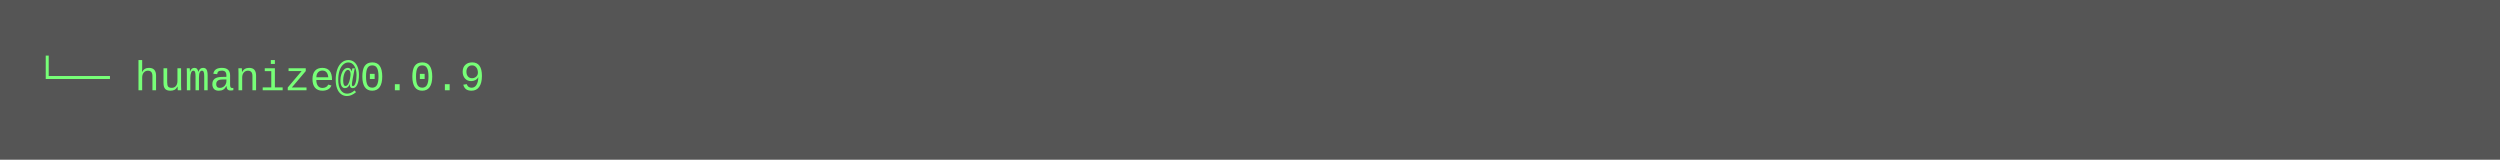
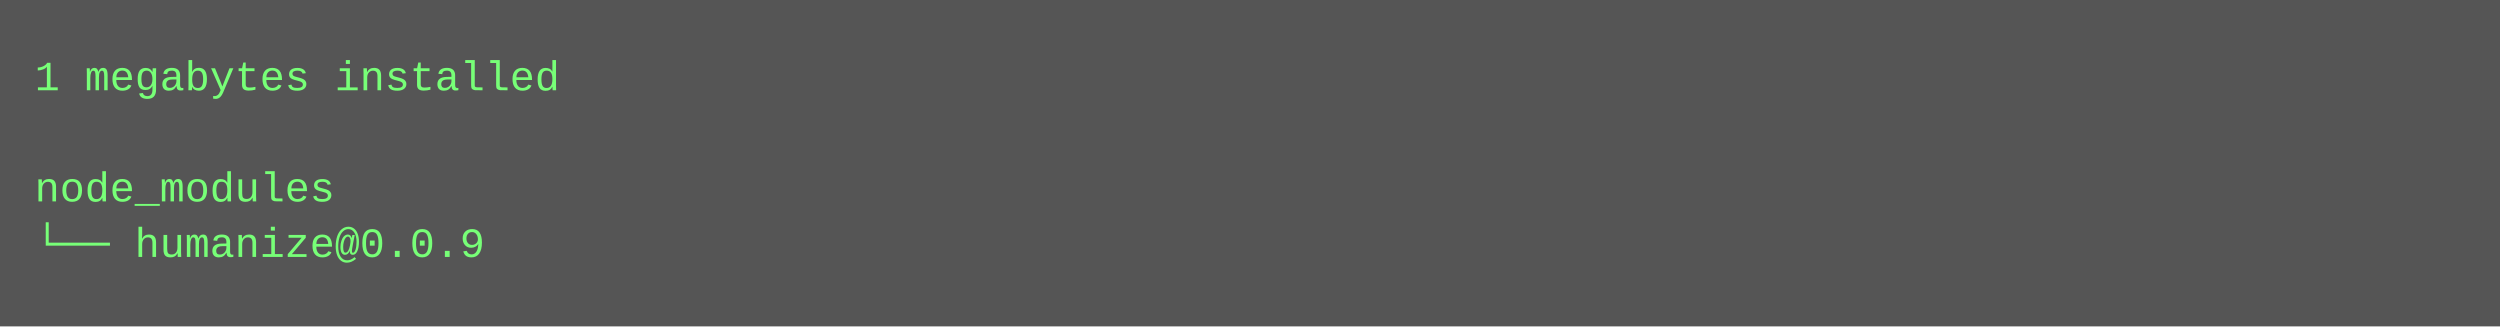
- <svg xmlns="http://www.w3.org/2000/svg" height="46" width="720">
-   <rect height="46" fill="#555" width="720" />
+ <svg xmlns="http://www.w3.org/2000/svg" height="94" width="720">
+   <rect height="94" fill="#555" width="720" />
  <text fill="#7f7" font-family="Courier New" font-size="12" xml:space="preserve">
-     <tspan x="10" y="26">└── humanize@0.0.9</tspan>
+     <tspan x="10" y="26">1 megabytes installed</tspan>
+     <tspan x="10" y="42" />
+     <tspan x="10" y="58">node_modules</tspan>
+     <tspan x="10" y="74">└── humanize@0.0.9</tspan>
  </text>
</svg>
